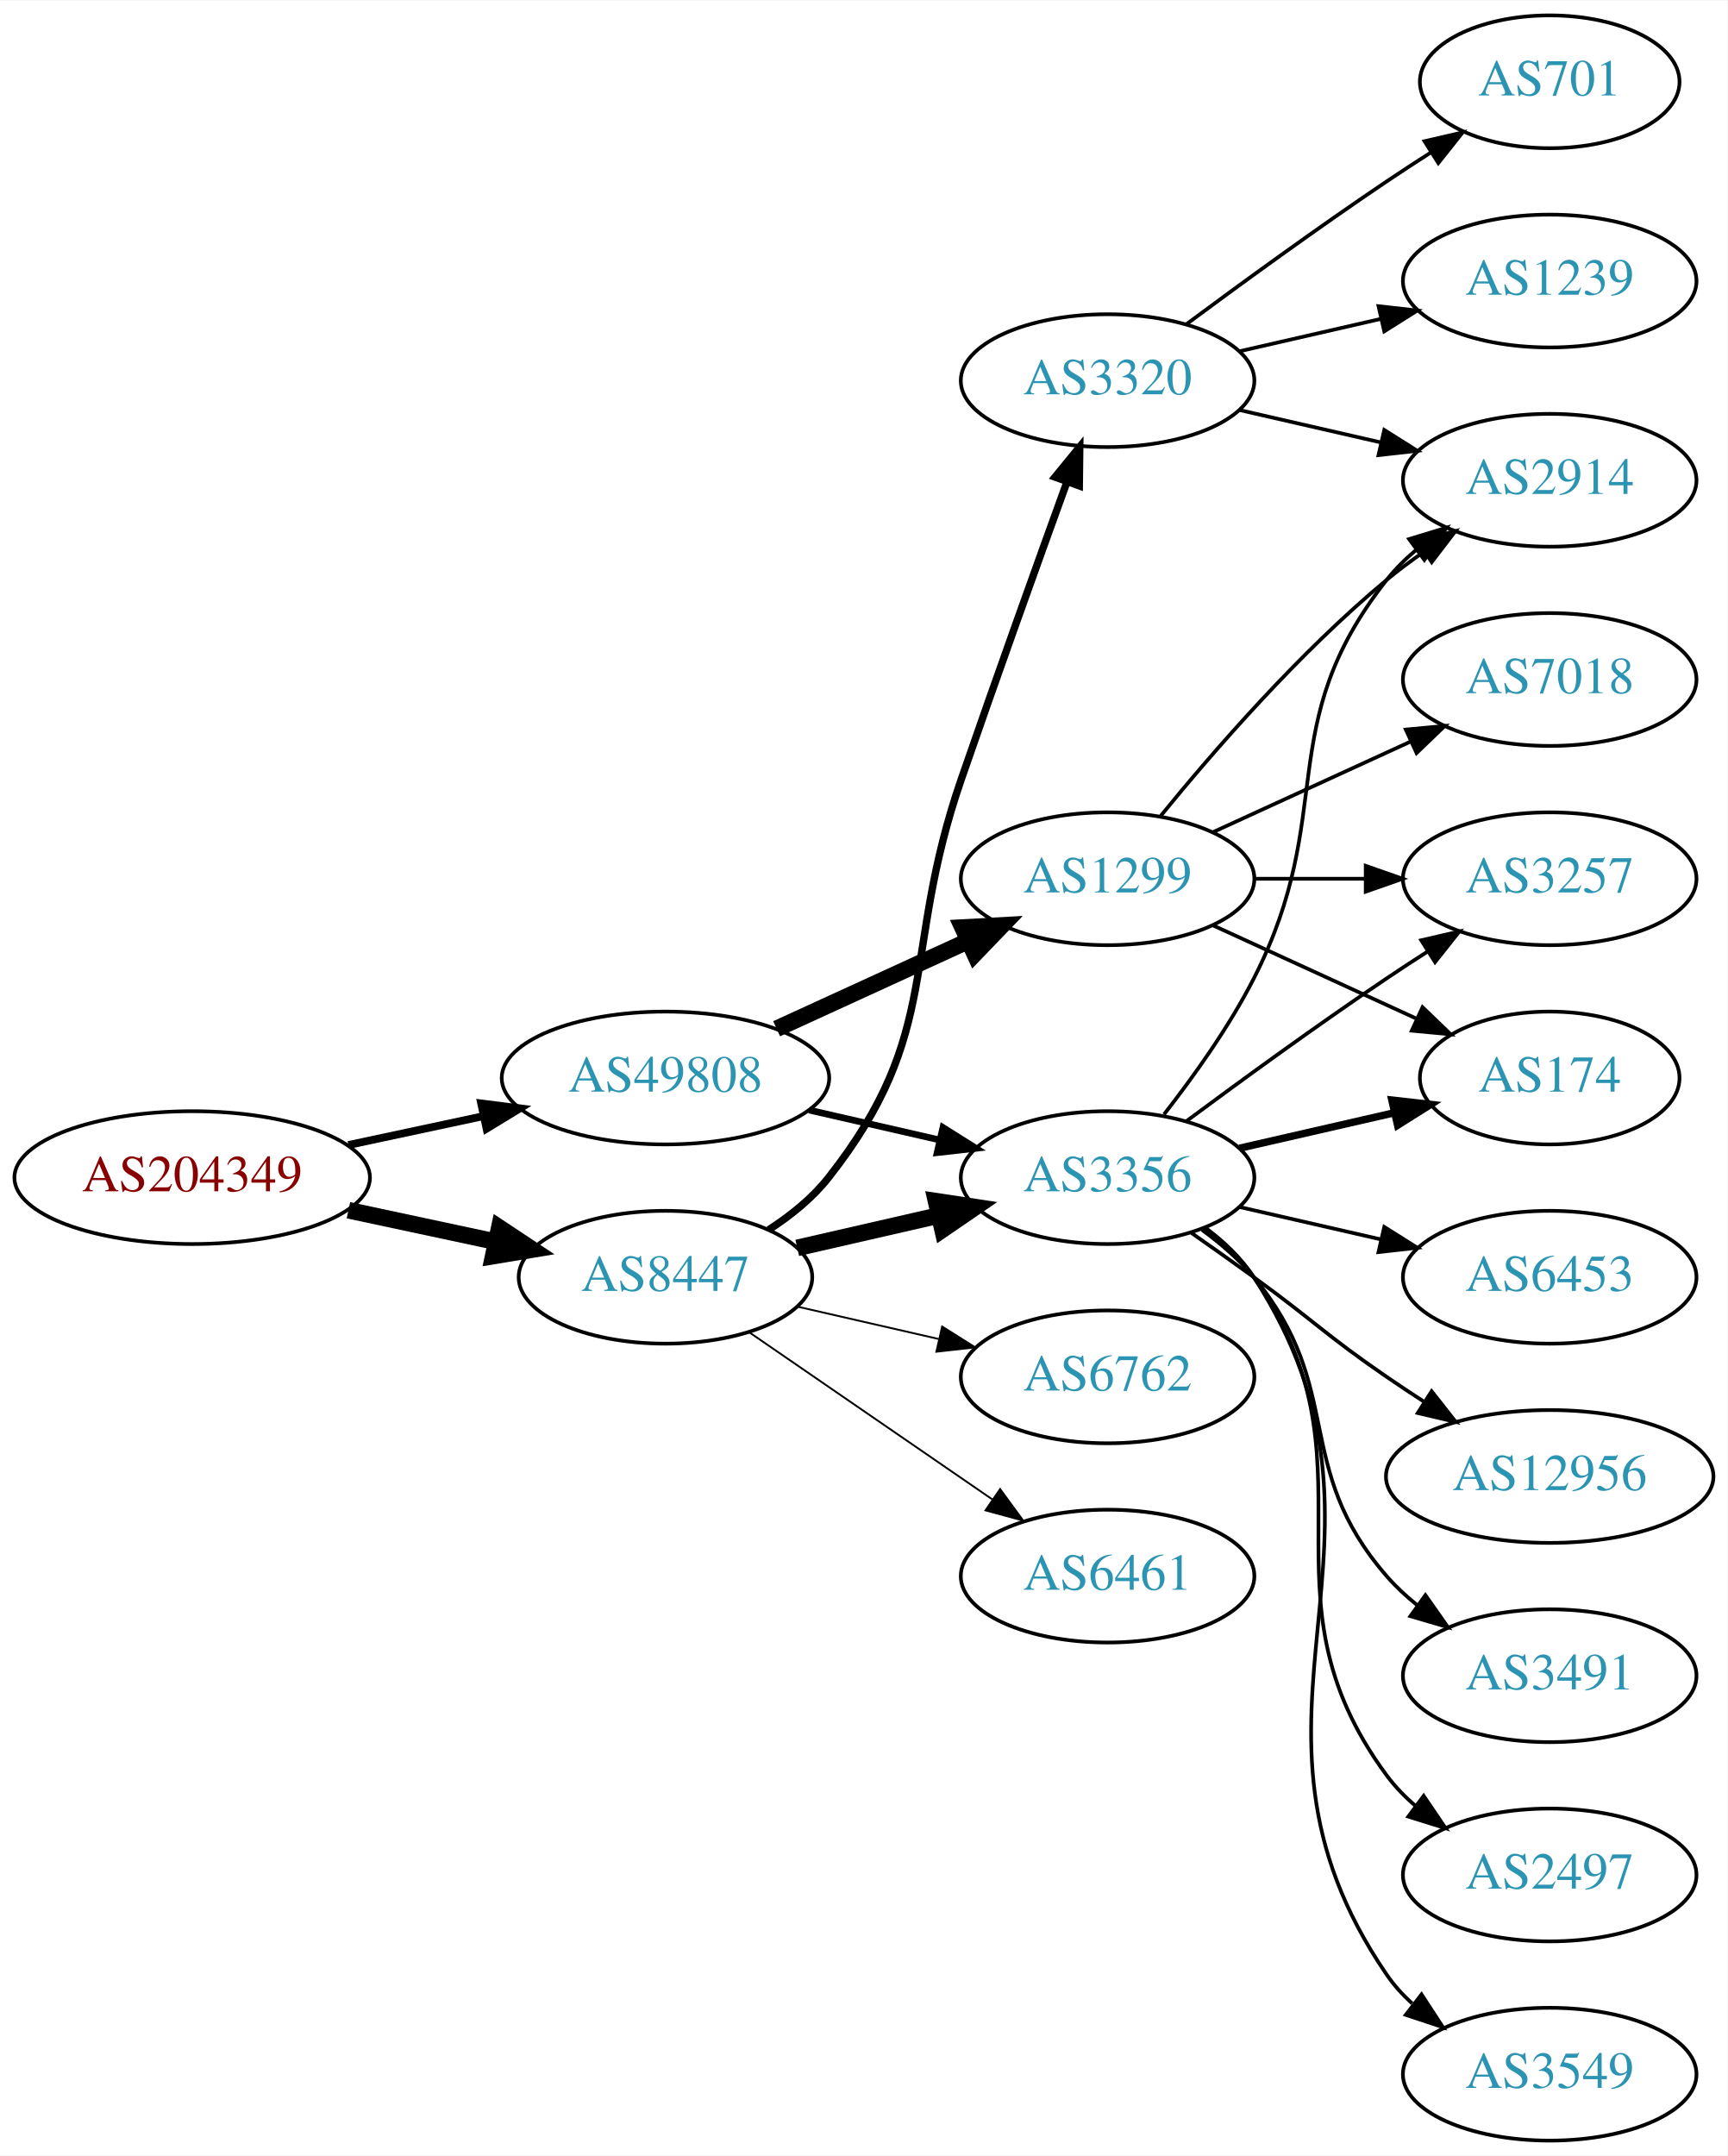
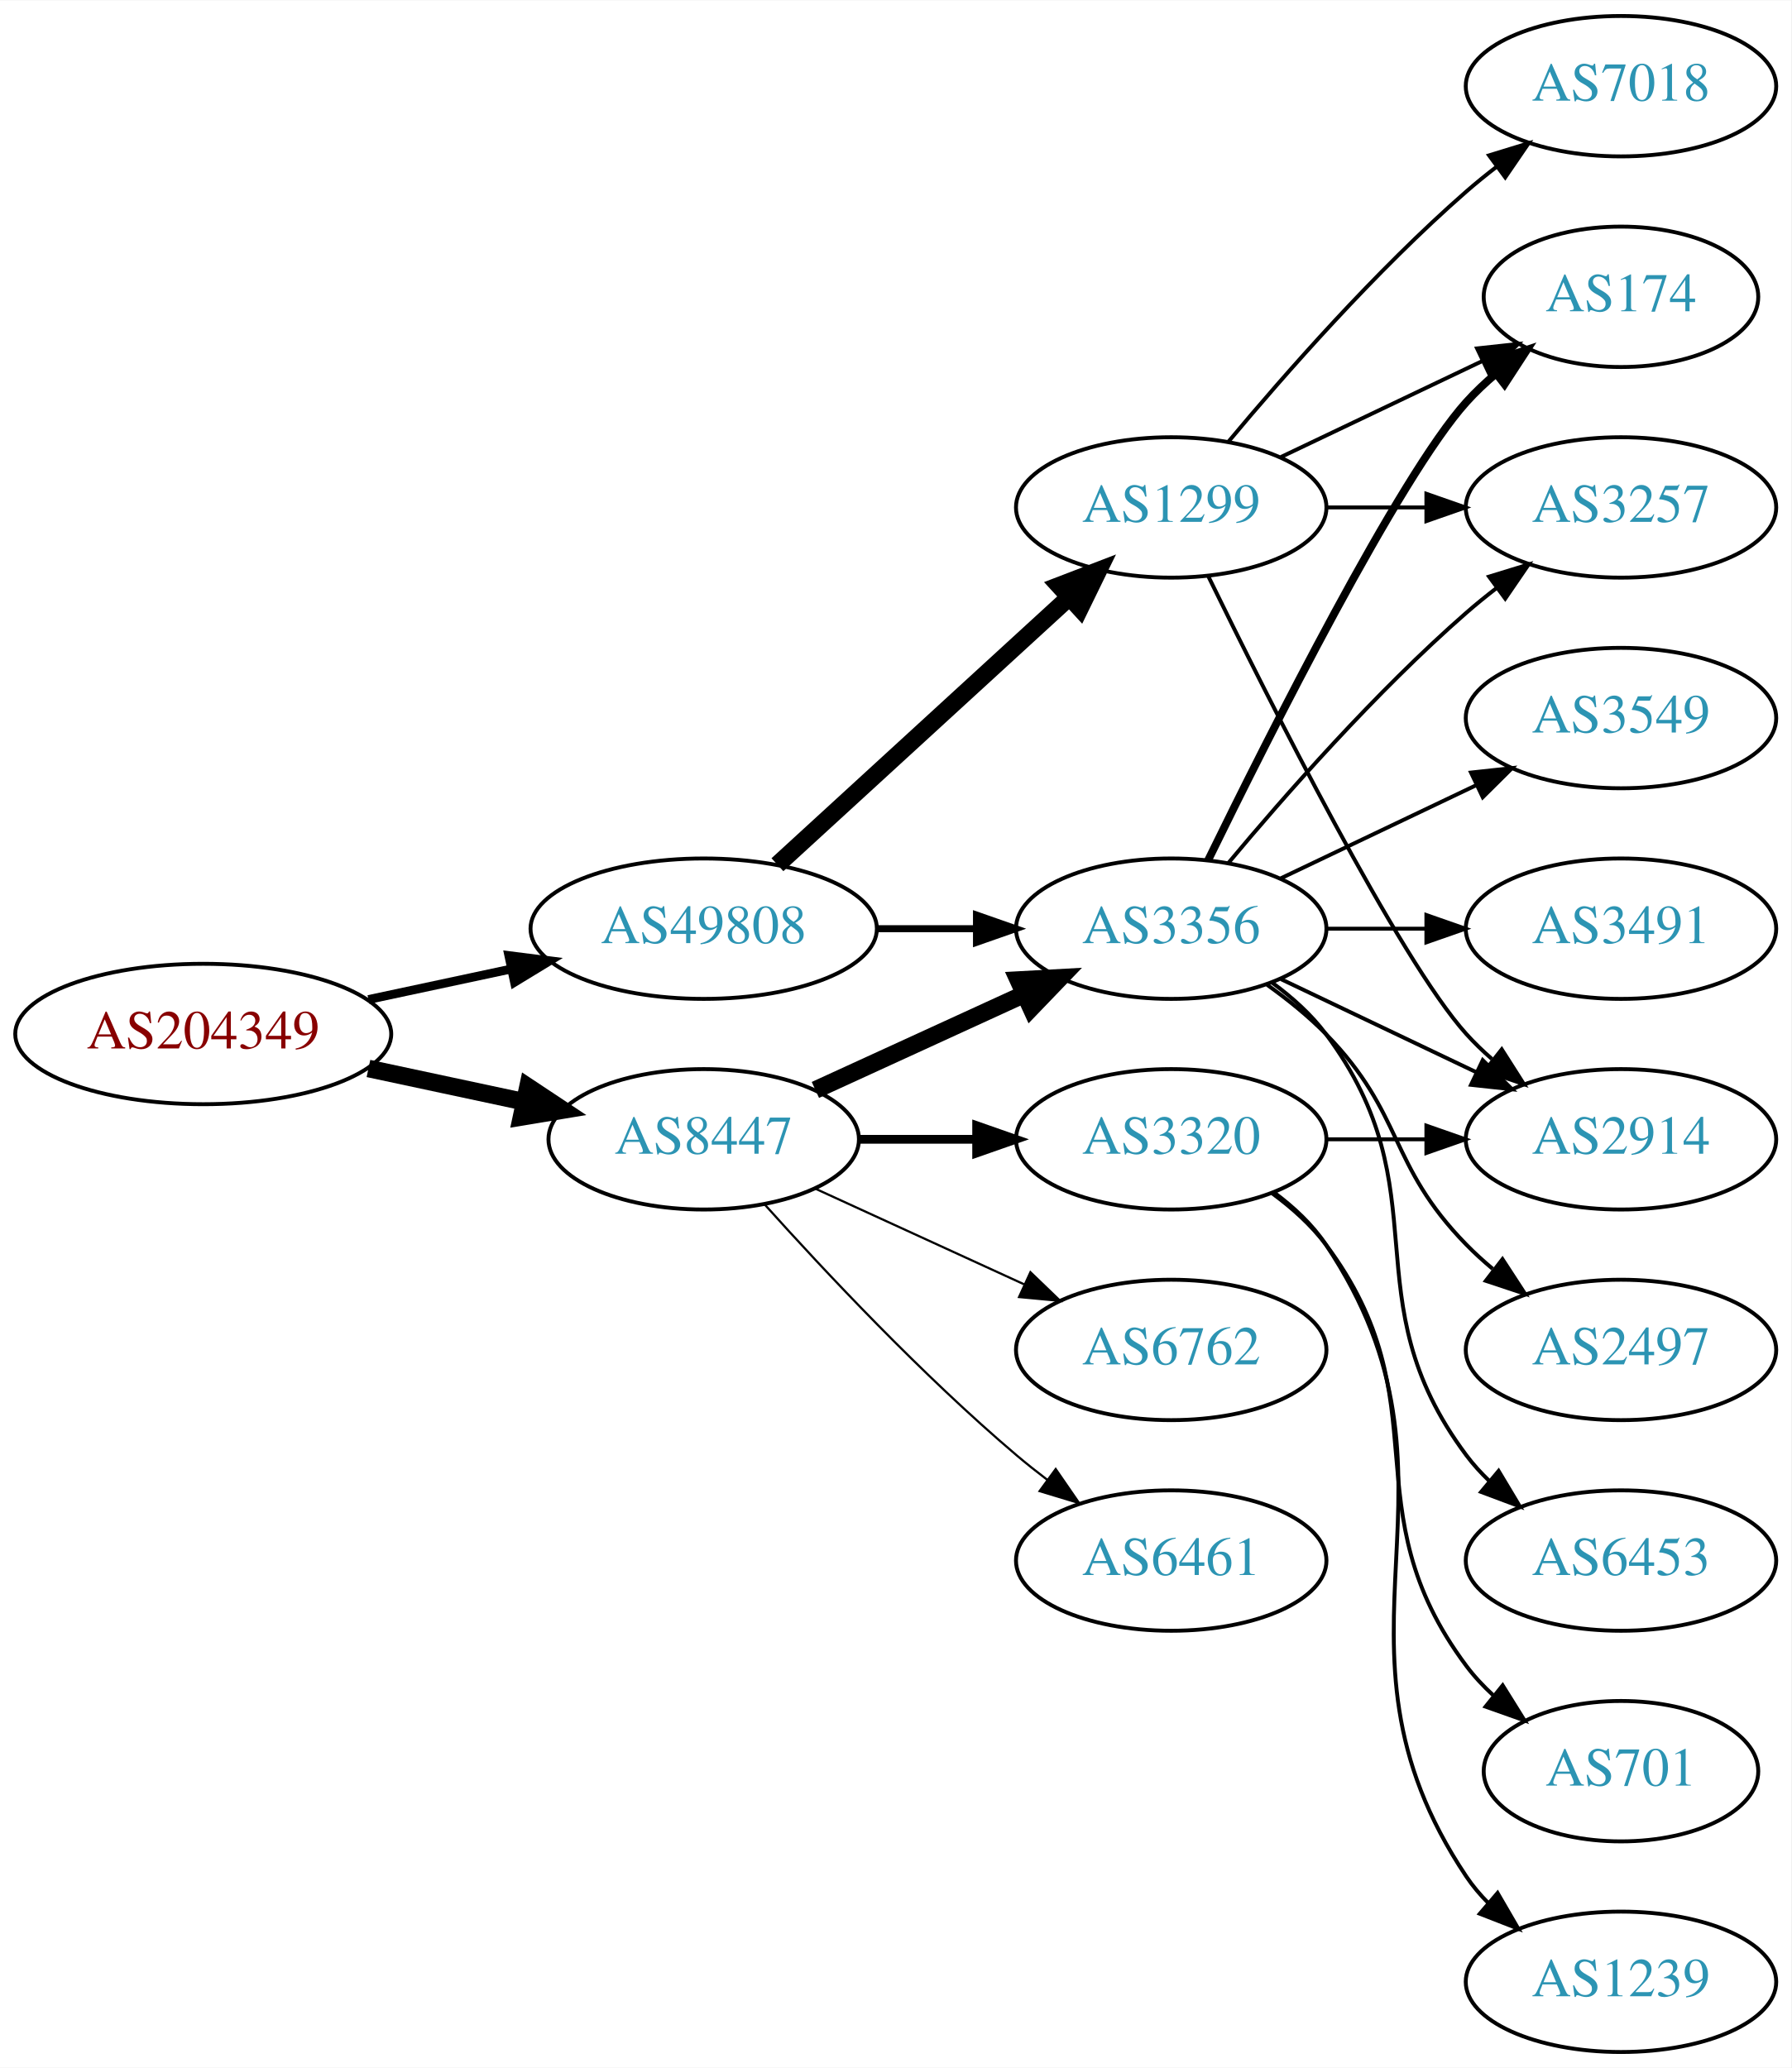
- <svg xmlns="http://www.w3.org/2000/svg" xmlns:xlink="http://www.w3.org/1999/xlink" width="468pt" height="584pt" viewBox="0.00 0.00 468.27 584.00">
-   <g id="graph0" class="graph" transform="scale(1 1) rotate(0) translate(4 580)">
-     <polygon fill="white" stroke="none" points="-4,4 -4,-580 464.269,-580 464.269,4 -4,4" />
+ <svg xmlns="http://www.w3.org/2000/svg" xmlns:xlink="http://www.w3.org/1999/xlink" width="459pt" height="530pt" viewBox="0.00 0.00 459.17 530.00">
+   <g id="graph0" class="graph" transform="scale(1 1) rotate(0) translate(4 526)">
+     <polygon fill="white" stroke="none" points="-4,4 -4,-526 455.17,-526 455.17,4 -4,4" />
    <g id="node1" class="node">
      <g id="a_node1">
        <a xlink:href="/asn/204349" xlink:title="AS204349 ~ ALDI_SE [AT]">
          <ellipse fill="#ffffff" stroke="black" cx="48.096" cy="-261" rx="48.192" ry="18" />
          <text text-anchor="middle" x="48.096" y="-257.3" font-family="Times,serif" font-size="14.00" fill="#880000">AS204349</text>
        </a>
      </g>
    </g>
    <g id="node2" class="node">
      <g id="a_node2">
        <a xlink:href="/asn/8447" xlink:title="AS8447 ~ A1 Telekom Austria AG [AT]">
          <ellipse fill="#ffffff" stroke="black" cx="176.388" cy="-234" rx="39.794" ry="18" />
          <text text-anchor="middle" x="176.388" y="-230.3" font-family="Times,serif" font-size="14.00" fill="#2c94b3">AS8447</text>
        </a>
      </g>
    </g>
    <g id="edge1" class="edge">
      <path fill="none" stroke="black" stroke-width="4.5" d="M90.448,-252.159C103.163,-249.441 117.222,-246.435 130.181,-243.665" />
      <polygon fill="black" stroke="black" stroke-width="4.5" points="131.336,-247.444 140.292,-241.503 129.69,-239.743 131.336,-247.444" />
    </g>
    <g id="node3" class="node">
      <g id="a_node3">
        <a xlink:href="/asn/49808" xlink:title="AS49808 ~ POWERSPEED-AS [AT]">
          <ellipse fill="#ffffff" stroke="black" cx="176.388" cy="-288" rx="44.393" ry="18" />
          <text text-anchor="middle" x="176.388" y="-284.3" font-family="Times,serif" font-size="14.00" fill="#2c94b3">AS49808</text>
        </a>
      </g>
    </g>
    <g id="edge2" class="edge">
-       <path fill="none" stroke="black" stroke-width="2.1" d="M90.448,-269.841C102.138,-272.34 114.964,-275.082 127.027,-277.661" />
-       <polygon fill="black" stroke="black" stroke-width="2.1" points="126.428,-281.112 136.939,-279.78 127.891,-274.267 126.428,-281.112" />
+       <path fill="none" stroke="black" stroke-width="2.25" d="M90.448,-269.841C102.138,-272.34 114.964,-275.082 127.027,-277.661" />
+       <polygon fill="black" stroke="black" stroke-width="2.25" points="126.428,-281.112 136.939,-279.78 127.891,-274.267 126.428,-281.112" />
    </g>
    <g id="node4" class="node">
      <g id="a_node4">
        <a xlink:href="/asn/3356" xlink:title="AS3356 ~ Level 3 Parent, LLC [US]">
-           <ellipse fill="#ffffff" stroke="black" cx="296.23" cy="-261" rx="39.794" ry="18" />
-           <text text-anchor="middle" x="296.23" y="-257.3" font-family="Times,serif" font-size="14.00" fill="#2c94b3">AS3356</text>
+           <ellipse fill="#ffffff" stroke="black" cx="296.23" cy="-288" rx="39.794" ry="18" />
+           <text text-anchor="middle" x="296.23" y="-284.3" font-family="Times,serif" font-size="14.00" fill="#2c94b3">AS3356</text>
        </a>
      </g>
    </g>
    <g id="edge3" class="edge">
-       <path fill="none" stroke="black" stroke-width="4.5" d="M212.107,-241.955C224.107,-244.704 237.728,-247.825 250.42,-250.733" />
-       <polygon fill="black" stroke="black" stroke-width="4.5" points="249.725,-254.613 260.352,-253.009 251.484,-246.937 249.725,-254.613" />
+       <path fill="none" stroke="black" stroke-width="4.5" d="M205.016,-246.661C220.973,-253.973 241.244,-263.261 258.527,-271.181" />
+       <polygon fill="black" stroke="black" stroke-width="4.5" points="257.043,-274.832 267.774,-275.419 260.324,-267.673 257.043,-274.832" />
    </g>
    <g id="node5" class="node">
      <g id="a_node5">
-         <a xlink:href="/asn/3320" xlink:title="AS3320 ~ DTAG [DE]">
-           <ellipse fill="#ffffff" stroke="black" cx="296.23" cy="-477" rx="39.794" ry="18" />
-           <text text-anchor="middle" x="296.23" y="-473.3" font-family="Times,serif" font-size="14.00" fill="#2c94b3">AS3320</text>
+         <a xlink:href="/asn/6762" xlink:title="AS6762 ~ TELECOM ITALIA SPARKLE S.p.A. [IT]">
+           <ellipse fill="#ffffff" stroke="black" cx="296.23" cy="-180" rx="39.794" ry="18" />
+           <text text-anchor="middle" x="296.23" y="-176.3" font-family="Times,serif" font-size="14.00" fill="#2c94b3">AS6762</text>
        </a>
      </g>
    </g>
    <g id="edge4" class="edge">
-       <path fill="none" stroke="black" stroke-width="2" d="M204.359,-246.855C210.347,-250.72 216.207,-255.441 220.584,-261 251.882,-300.754 240.059,-321.178 256.584,-369 266.072,-396.461 277.298,-427.699 285.198,-449.49" />
-       <polygon fill="black" stroke="black" stroke-width="2" points="281.978,-450.875 288.682,-459.079 288.557,-448.485 281.978,-450.875" />
+       <path fill="none" stroke="black" stroke-width="0.562" d="M205.016,-221.339C220.973,-214.027 241.244,-204.739 258.527,-196.819" />
+       <polygon fill="black" stroke="black" stroke-width="0.562" points="260.141,-199.929 267.774,-192.581 257.225,-193.565 260.141,-199.929" />
    </g>
    <g id="node6" class="node">
      <g id="a_node6">
-         <a xlink:href="/asn/6762" xlink:title="AS6762 ~ TELECOM ITALIA SPARKLE S.p.A. [IT]">
-           <ellipse fill="#ffffff" stroke="black" cx="296.23" cy="-207" rx="39.794" ry="18" />
-           <text text-anchor="middle" x="296.23" y="-203.3" font-family="Times,serif" font-size="14.00" fill="#2c94b3">AS6762</text>
+         <a xlink:href="/asn/3320" xlink:title="AS3320 ~ DTAG [DE]">
+           <ellipse fill="#ffffff" stroke="black" cx="296.23" cy="-234" rx="39.794" ry="18" />
+           <text text-anchor="middle" x="296.23" y="-230.3" font-family="Times,serif" font-size="14.00" fill="#2c94b3">AS3320</text>
        </a>
      </g>
    </g>
    <g id="edge5" class="edge">
-       <path fill="none" stroke="black" stroke-width="0.5" d="M212.107,-226.045C224.107,-223.296 237.728,-220.175 250.42,-217.267" />
-       <polygon fill="black" stroke="black" stroke-width="0.5" points="251.386,-220.636 260.352,-214.991 249.823,-213.813 251.386,-220.636" />
+       <path fill="none" stroke="black" stroke-width="2.25" d="M216.3,-234C225.854,-234 236.203,-234 246.166,-234" />
+       <polygon fill="black" stroke="black" stroke-width="2.25" points="246.358,-237.5 256.358,-234 246.358,-230.5 246.358,-237.5" />
    </g>
    <g id="node7" class="node">
      <g id="a_node7">
        <a xlink:href="/asn/6461" xlink:title="AS6461 ~ Zayo Bandwidth [US]">
-           <ellipse fill="#ffffff" stroke="black" cx="296.23" cy="-153" rx="39.794" ry="18" />
-           <text text-anchor="middle" x="296.23" y="-149.3" font-family="Times,serif" font-size="14.00" fill="#2c94b3">AS6461</text>
+           <ellipse fill="#ffffff" stroke="black" cx="296.23" cy="-126" rx="39.794" ry="18" />
+           <text text-anchor="middle" x="296.23" y="-122.3" font-family="Times,serif" font-size="14.00" fill="#2c94b3">AS6461</text>
        </a>
      </g>
    </g>
    <g id="edge6" class="edge">
-       <path fill="none" stroke="black" stroke-width="0.5" d="M199.002,-219.143C217.49,-206.435 244.304,-188.005 264.934,-173.825" />
-       <polygon fill="black" stroke="black" stroke-width="0.5" points="267.096,-176.586 273.354,-168.037 263.13,-170.817 267.096,-176.586" />
-     </g>
-     <g id="edge19" class="edge">
-       <path fill="none" stroke="black" stroke-width="1.8" d="M215.322,-279.308C226.563,-276.733 238.976,-273.889 250.599,-271.226" />
-       <polygon fill="black" stroke="black" stroke-width="1.8" points="251.595,-274.588 260.56,-268.943 250.031,-267.765 251.595,-274.588" />
-     </g>
-     <g id="node18" class="node">
-       <g id="a_node18">
+       <path fill="none" stroke="black" stroke-width="0.562" d="M192.034,-217.275C207.334,-200.235 232.432,-173.477 256.584,-153 259.081,-150.883 261.741,-148.768 264.453,-146.707" />
+       <polygon fill="black" stroke="black" stroke-width="0.562" points="266.619,-149.459 272.629,-140.734 262.489,-143.806 266.619,-149.459" />
+     </g>
+     <g id="edge18" class="edge">
+       <path fill="none" stroke="black" stroke-width="1.8" d="M220.599,-288C228.911,-288 237.674,-288 246.156,-288" />
+       <polygon fill="black" stroke="black" stroke-width="1.8" points="246.315,-291.5 256.315,-288 246.315,-284.5 246.315,-291.5" />
+     </g>
+     <g id="node17" class="node">
+       <g id="a_node17">
        <a xlink:href="/asn/1299" xlink:title="AS1299 ~ Telia Carrier [EU]">
-           <ellipse fill="#ffffff" stroke="black" cx="296.23" cy="-342" rx="39.794" ry="18" />
-           <text text-anchor="middle" x="296.23" y="-338.3" font-family="Times,serif" font-size="14.00" fill="#2c94b3">AS1299</text>
-         </a>
-       </g>
-     </g>
-     <g id="edge18" class="edge">
-       <path fill="none" stroke="black" stroke-width="4.5" d="M206.517,-301.348C222.128,-308.502 241.526,-317.391 258.198,-325.03" />
-       <polygon fill="black" stroke="black" stroke-width="4.5" points="256.919,-328.775 267.65,-329.362 260.199,-321.616 256.919,-328.775" />
+           <ellipse fill="#ffffff" stroke="black" cx="296.23" cy="-396" rx="39.794" ry="18" />
+           <text text-anchor="middle" x="296.23" y="-392.3" font-family="Times,serif" font-size="14.00" fill="#2c94b3">AS1299</text>
+         </a>
+       </g>
+     </g>
+     <g id="edge17" class="edge">
+       <path fill="none" stroke="black" stroke-width="4.5" d="M195.285,-304.403C215.214,-322.667 247.571,-352.322 270.048,-372.921" />
+       <polygon fill="black" stroke="black" stroke-width="4.5" points="267.517,-375.943 277.55,-379.797 272.838,-370.137 267.517,-375.943" />
+     </g>
+     <g id="node8" class="node">
+       <g id="a_node8">
+         <a xlink:href="/asn/3549" xlink:title="AS3549 ~ Level 3 Parent, LLC [US]">
+           <ellipse fill="#ffffff" stroke="black" cx="411.523" cy="-342" rx="39.794" ry="18" />
+           <text text-anchor="middle" x="411.523" y="-338.3" font-family="Times,serif" font-size="14.00" fill="#2c94b3">AS3549</text>
+         </a>
+       </g>
+     </g>
+     <g id="edge7" class="edge">
+       <path fill="none" stroke="black" d="M324.367,-300.934C339.361,-308.081 358.182,-317.052 374.405,-324.785" />
+       <polygon fill="black" stroke="black" points="373.075,-328.028 383.608,-329.171 376.087,-321.709 373.075,-328.028" />
+     </g>
+     <g id="node9" class="node">
+       <g id="a_node9">
+         <a xlink:href="/asn/174" xlink:title="AS174 ~ Cogent Communications [US]">
+           <ellipse fill="#ffffff" stroke="black" cx="411.523" cy="-450" rx="35.194" ry="18" />
+           <text text-anchor="middle" x="411.523" y="-446.3" font-family="Times,serif" font-size="14.00" fill="#2c94b3">AS174</text>
+         </a>
+       </g>
+     </g>
+     <g id="edge8" class="edge">
+       <path fill="none" stroke="black" stroke-width="2" d="M305.668,-305.511C321.286,-337.509 354.673,-403.893 371.877,-423 374.192,-425.572 376.797,-428.03 379.533,-430.343" />
+       <polygon fill="black" stroke="black" stroke-width="2" points="377.398,-433.117 387.456,-436.448 381.671,-427.572 377.398,-433.117" />
    </g>
    <g id="node10" class="node">
      <g id="a_node10">
-         <a xlink:href="/asn/2914" xlink:title="AS2914 ~ NTT America, Inc. [US]">
-           <ellipse fill="#ffffff" stroke="black" cx="416.073" cy="-450" rx="39.794" ry="18" />
-           <text text-anchor="middle" x="416.073" y="-446.3" font-family="Times,serif" font-size="14.00" fill="#2c94b3">AS2914</text>
-         </a>
-       </g>
-     </g>
-     <g id="edge17" class="edge">
-       <path fill="none" stroke="black" d="M311.527,-278.14C319.513,-288.353 329.174,-301.853 335.877,-315 358.857,-360.077 340.578,-383.246 371.877,-423 374.202,-425.953 376.945,-428.67 379.904,-431.147" />
-       <polygon fill="black" stroke="black" points="377.964,-434.064 388.101,-437.145 382.097,-428.415 377.964,-434.064" />
+         <a xlink:href="/asn/3491" xlink:title="AS3491 ~ PCCW Global, Inc. [US]">
+           <ellipse fill="#ffffff" stroke="black" cx="411.523" cy="-288" rx="39.794" ry="18" />
+           <text text-anchor="middle" x="411.523" y="-284.3" font-family="Times,serif" font-size="14.00" fill="#2c94b3">AS3491</text>
+         </a>
+       </g>
+     </g>
+     <g id="edge9" class="edge">
+       <path fill="none" stroke="black" d="M335.902,-288C344.105,-288 352.869,-288 361.401,-288" />
+       <polygon fill="black" stroke="black" points="361.641,-291.5 371.641,-288 361.641,-284.5 361.641,-291.5" />
    </g>
    <g id="node11" class="node">
      <g id="a_node11">
        <a xlink:href="/asn/3257" xlink:title="AS3257 ~ GTT [DE]">
-           <ellipse fill="#ffffff" stroke="black" cx="416.073" cy="-342" rx="39.794" ry="18" />
-           <text text-anchor="middle" x="416.073" y="-338.3" font-family="Times,serif" font-size="14.00" fill="#2c94b3">AS3257</text>
+           <ellipse fill="#ffffff" stroke="black" cx="411.523" cy="-396" rx="39.794" ry="18" />
+           <text text-anchor="middle" x="411.523" y="-392.3" font-family="Times,serif" font-size="14.00" fill="#2c94b3">AS3257</text>
        </a>
      </g>
    </g>
    <g id="edge10" class="edge">
-       <path fill="none" stroke="black" d="M317.56,-276.277C332.423,-287.304 353.167,-302.407 371.877,-315 375.426,-317.389 379.176,-319.839 382.924,-322.242" />
-       <polygon fill="black" stroke="black" points="381.251,-325.325 391.573,-327.712 384.993,-319.409 381.251,-325.325" />
+       <path fill="none" stroke="black" d="M310.86,-304.817C325.143,-321.929 348.689,-348.745 371.877,-369 374.342,-371.154 376.981,-373.294 379.678,-375.372" />
+       <polygon fill="black" stroke="black" points="377.703,-378.264 387.832,-381.37 381.851,-372.625 377.703,-378.264" />
    </g>
    <g id="node12" class="node">
      <g id="a_node12">
-         <a xlink:href="/asn/6453" xlink:title="AS6453 ~ TATA COMMUNICATIONS (AMERICA) INC [US]">
-           <ellipse fill="#ffffff" stroke="black" cx="416.073" cy="-234" rx="39.794" ry="18" />
-           <text text-anchor="middle" x="416.073" y="-230.3" font-family="Times,serif" font-size="14.00" fill="#2c94b3">AS6453</text>
+         <a xlink:href="/asn/2497" xlink:title="AS2497 ~ Internet Initiative Japan Inc. [JP]">
+           <ellipse fill="#ffffff" stroke="black" cx="411.523" cy="-180" rx="39.794" ry="18" />
+           <text text-anchor="middle" x="411.523" y="-176.3" font-family="Times,serif" font-size="14.00" fill="#2c94b3">AS2497</text>
        </a>
      </g>
    </g>
    <g id="edge11" class="edge">
-       <path fill="none" stroke="black" d="M331.949,-253.045C343.949,-250.296 357.57,-247.175 370.263,-244.267" />
-       <polygon fill="black" stroke="black" points="371.229,-247.636 380.194,-241.991 369.665,-240.813 371.229,-247.636" />
+       <path fill="none" stroke="black" d="M320.824,-273.611C326.08,-269.852 331.412,-265.563 335.877,-261 356.049,-240.383 351.704,-227.617 371.877,-207 373.969,-204.861 376.253,-202.782 378.63,-200.79" />
+       <polygon fill="black" stroke="black" points="381.148,-203.268 386.929,-194.389 376.873,-197.725 381.148,-203.268" />
    </g>
    <g id="node13" class="node">
      <g id="a_node13">
-         <a xlink:href="/asn/12956" xlink:title="AS12956 ~ TELXIUS [ES]">
-           <ellipse fill="#ffffff" stroke="black" cx="416.073" cy="-180" rx="44.393" ry="18" />
-           <text text-anchor="middle" x="416.073" y="-176.3" font-family="Times,serif" font-size="14.00" fill="#2c94b3">AS12956</text>
+         <a xlink:href="/asn/6453" xlink:title="AS6453 ~ TATA COMMUNICATIONS (AMERICA) INC [US]">
+           <ellipse fill="#ffffff" stroke="black" cx="411.523" cy="-126" rx="39.794" ry="18" />
+           <text text-anchor="middle" x="411.523" y="-122.3" font-family="Times,serif" font-size="14.00" fill="#2c94b3">AS6453</text>
        </a>
      </g>
    </g>
    <g id="edge12" class="edge">
-       <path fill="none" stroke="black" d="M318.987,-245.991C324.522,-242.121 330.44,-237.936 335.877,-234 352.076,-222.271 355.382,-218.311 371.877,-207 375.147,-204.757 378.598,-202.472 382.064,-200.227" />
-       <polygon fill="black" stroke="black" points="384.065,-203.102 390.622,-194.78 380.307,-197.197 384.065,-203.102" />
+       <path fill="none" stroke="black" d="M322.161,-274.118C327.237,-270.389 332.155,-265.984 335.877,-261 366.148,-220.458 341.605,-193.542 371.877,-153 373.621,-150.664 375.628,-148.455 377.792,-146.383" />
+       <polygon fill="black" stroke="black" points="380.151,-148.973 385.592,-139.882 375.67,-143.595 380.151,-148.973" />
    </g>
    <g id="node14" class="node">
      <g id="a_node14">
-         <a xlink:href="/asn/174" xlink:title="AS174 ~ Cogent Communications [US]">
-           <ellipse fill="#ffffff" stroke="black" cx="416.073" cy="-288" rx="35.194" ry="18" />
-           <text text-anchor="middle" x="416.073" y="-284.3" font-family="Times,serif" font-size="14.00" fill="#2c94b3">AS174</text>
+         <a xlink:href="/asn/2914" xlink:title="AS2914 ~ NTT America, Inc. [US]">
+           <ellipse fill="#ffffff" stroke="black" cx="411.523" cy="-234" rx="39.794" ry="18" />
+           <text text-anchor="middle" x="411.523" y="-230.3" font-family="Times,serif" font-size="14.00" fill="#2c94b3">AS2914</text>
        </a>
      </g>
    </g>
    <g id="edge13" class="edge">
-       <path fill="none" stroke="black" stroke-width="2" d="M331.949,-268.955C345.042,-271.955 360.064,-275.396 373.705,-278.522" />
-       <polygon fill="black" stroke="black" stroke-width="2" points="373.283,-282.016 383.812,-280.838 374.846,-275.193 373.283,-282.016" />
+       <path fill="none" stroke="black" d="M324.367,-275.066C339.361,-267.919 358.182,-258.948 374.405,-251.215" />
+       <polygon fill="black" stroke="black" points="376.087,-254.291 383.608,-246.829 373.075,-247.972 376.087,-254.291" />
+     </g>
+     <g id="edge14" class="edge">
+       <path fill="none" stroke="black" d="M335.902,-234C344.105,-234 352.869,-234 361.401,-234" />
+       <polygon fill="black" stroke="black" points="361.641,-237.5 371.641,-234 361.641,-230.5 361.641,-237.5" />
    </g>
    <g id="node15" class="node">
      <g id="a_node15">
-         <a xlink:href="/asn/3491" xlink:title="AS3491 ~ PCCW Global, Inc. [US]">
-           <ellipse fill="#ffffff" stroke="black" cx="416.073" cy="-126" rx="39.794" ry="18" />
-           <text text-anchor="middle" x="416.073" y="-122.3" font-family="Times,serif" font-size="14.00" fill="#2c94b3">AS3491</text>
-         </a>
-       </g>
-     </g>
-     <g id="edge14" class="edge">
-       <path fill="none" stroke="black" d="M321.811,-246.844C326.905,-243.128 331.919,-238.799 335.877,-234 360.941,-203.606 346.043,-182.742 371.877,-153 374.341,-150.162 377.178,-147.523 380.196,-145.094" />
-       <polygon fill="black" stroke="black" points="382.383,-147.833 388.474,-139.164 378.306,-142.142 382.383,-147.833" />
+         <a xlink:href="/asn/701" xlink:title="AS701 ~ UUNET [US]">
+           <ellipse fill="#ffffff" stroke="black" cx="411.523" cy="-72" rx="35.194" ry="18" />
+           <text text-anchor="middle" x="411.523" y="-68.3" font-family="Times,serif" font-size="14.00" fill="#2c94b3">AS701</text>
+         </a>
+       </g>
+     </g>
+     <g id="edge15" class="edge">
+       <path fill="none" stroke="black" d="M322.161,-220.118C327.237,-216.389 332.155,-211.984 335.877,-207 366.148,-166.458 341.605,-139.542 371.877,-99 373.884,-96.311 376.24,-93.791 378.781,-91.454" />
+       <polygon fill="black" stroke="black" points="381.196,-94.004 386.797,-85.011 376.81,-88.548 381.196,-94.004" />
    </g>
    <g id="node16" class="node">
      <g id="a_node16">
-         <a xlink:href="/asn/2497" xlink:title="AS2497 ~ Internet Initiative Japan Inc. [JP]">
-           <ellipse fill="#ffffff" stroke="black" cx="416.073" cy="-72" rx="39.794" ry="18" />
-           <text text-anchor="middle" x="416.073" y="-68.3" font-family="Times,serif" font-size="14.00" fill="#2c94b3">AS2497</text>
-         </a>
-       </g>
-     </g>
-     <g id="edge15" class="edge">
-       <path fill="none" stroke="black" d="M322.39,-247.284C327.454,-243.545 332.309,-239.096 335.877,-234 371.49,-183.131 334.973,-148.941 371.877,-99 374.11,-95.977 376.793,-93.214 379.714,-90.707" />
-       <polygon fill="black" stroke="black" points="381.909,-93.437 387.857,-84.669 377.74,-87.814 381.909,-93.437" />
-     </g>
-     <g id="node17" class="node">
-       <g id="a_node17">
-         <a xlink:href="/asn/3549" xlink:title="AS3549 ~ Level 3 Parent, LLC [US]">
-           <ellipse fill="#ffffff" stroke="black" cx="416.073" cy="-18" rx="39.794" ry="18" />
-           <text text-anchor="middle" x="416.073" y="-14.3" font-family="Times,serif" font-size="14.00" fill="#2c94b3">AS3549</text>
+         <a xlink:href="/asn/1239" xlink:title="AS1239 ~ Sprint [US]">
+           <ellipse fill="#ffffff" stroke="black" cx="411.523" cy="-18" rx="39.794" ry="18" />
+           <text text-anchor="middle" x="411.523" y="-14.3" font-family="Times,serif" font-size="14.00" fill="#2c94b3">AS1239</text>
        </a>
      </g>
    </g>
    <g id="edge16" class="edge">
-       <path fill="none" stroke="black" d="M322.666,-247.47C327.716,-243.722 332.496,-239.221 335.877,-234 382.351,-162.222 323.581,-115.566 371.877,-45 373.825,-42.154 376.182,-39.548 378.778,-37.176" />
-       <polygon fill="black" stroke="black" points="381.33,-39.628 387.114,-30.752 377.057,-34.083 381.33,-39.628" />
-     </g>
-     <g id="node8" class="node">
-       <g id="a_node8">
-         <a xlink:href="/asn/701" xlink:title="AS701 ~ UUNET [US]">
-           <ellipse fill="#ffffff" stroke="black" cx="416.073" cy="-558" rx="35.194" ry="18" />
-           <text text-anchor="middle" x="416.073" y="-554.3" font-family="Times,serif" font-size="14.00" fill="#2c94b3">AS701</text>
-         </a>
-       </g>
-     </g>
-     <g id="edge7" class="edge">
-       <path fill="none" stroke="black" d="M317.56,-492.277C332.423,-503.304 353.167,-518.407 371.877,-531 375.694,-533.569 379.744,-536.21 383.774,-538.786" />
-       <polygon fill="black" stroke="black" points="382.143,-541.895 392.468,-544.271 385.878,-535.975 382.143,-541.895" />
-     </g>
-     <g id="node9" class="node">
-       <g id="a_node9">
-         <a xlink:href="/asn/1239" xlink:title="AS1239 ~ Sprint [US]">
-           <ellipse fill="#ffffff" stroke="black" cx="416.073" cy="-504" rx="39.794" ry="18" />
-           <text text-anchor="middle" x="416.073" y="-500.3" font-family="Times,serif" font-size="14.00" fill="#2c94b3">AS1239</text>
-         </a>
-       </g>
-     </g>
-     <g id="edge8" class="edge">
-       <path fill="none" stroke="black" d="M331.949,-484.955C343.949,-487.704 357.57,-490.825 370.263,-493.733" />
-       <polygon fill="black" stroke="black" points="369.665,-497.187 380.194,-496.009 371.229,-490.364 369.665,-497.187" />
-     </g>
-     <g id="edge9" class="edge">
-       <path fill="none" stroke="black" d="M331.949,-469.045C343.949,-466.296 357.57,-463.175 370.263,-460.267" />
-       <polygon fill="black" stroke="black" points="371.229,-463.636 380.194,-457.991 369.665,-456.813 371.229,-463.636" />
-     </g>
-     <g id="edge23" class="edge">
-       <path fill="none" stroke="black" d="M310.649,-359.065C324.764,-376.375 348.178,-403.345 371.877,-423 375.093,-425.668 378.594,-428.27 382.164,-430.741" />
-       <polygon fill="black" stroke="black" points="380.242,-433.666 390.52,-436.236 384.088,-427.817 380.242,-433.666" />
+       <path fill="none" stroke="black" d="M322.549,-220.393C327.605,-216.649 332.417,-212.169 335.877,-207 376.901,-145.706 330.852,-106.294 371.877,-45 373.498,-42.577 375.417,-40.305 377.519,-38.19" />
+       <polygon fill="black" stroke="black" points="379.886,-40.771 385.204,-31.607 375.332,-35.454 379.886,-40.771" />
+     </g>
+     <g id="edge19" class="edge">
+       <path fill="none" stroke="black" d="M324.367,-408.934C339.798,-416.29 359.284,-425.577 375.819,-433.459" />
+       <polygon fill="black" stroke="black" points="374.628,-436.768 385.161,-437.911 377.64,-430.449 374.628,-436.768" />
+     </g>
+     <g id="edge20" class="edge">
+       <path fill="none" stroke="black" d="M335.902,-396C344.105,-396 352.869,-396 361.401,-396" />
+       <polygon fill="black" stroke="black" points="361.641,-399.5 371.641,-396 361.641,-392.5 361.641,-399.5" />
+     </g>
+     <g id="edge22" class="edge">
+       <path fill="none" stroke="black" d="M305.668,-378.489C321.286,-346.491 354.673,-280.107 371.877,-261 373.879,-258.776 376.098,-256.637 378.43,-254.603" />
+       <polygon fill="black" stroke="black" points="380.961,-257.065 386.649,-248.127 376.628,-251.567 380.961,-257.065" />
+     </g>
+     <g id="node18" class="node">
+       <g id="a_node18">
+         <a xlink:href="/asn/7018" xlink:title="AS7018 ~ AT&amp;T Services, Inc. [US]">
+           <ellipse fill="#ffffff" stroke="black" cx="411.523" cy="-504" rx="39.794" ry="18" />
+           <text text-anchor="middle" x="411.523" y="-500.3" font-family="Times,serif" font-size="14.00" fill="#2c94b3">AS7018</text>
+         </a>
+       </g>
    </g>
    <g id="edge21" class="edge">
-       <path fill="none" stroke="black" d="M336.143,-342C345.696,-342 356.046,-342 366.008,-342" />
-       <polygon fill="black" stroke="black" points="366.201,-345.5 376.201,-342 366.201,-338.5 366.201,-345.5" />
-     </g>
-     <g id="edge22" class="edge">
-       <path fill="none" stroke="black" d="M324.859,-329.339C341.275,-321.817 362.257,-312.202 379.854,-304.139" />
-       <polygon fill="black" stroke="black" points="381.598,-307.189 389.231,-299.842 378.682,-300.826 381.598,-307.189" />
-     </g>
-     <g id="node19" class="node">
-       <g id="a_node19">
-         <a xlink:href="/asn/7018" xlink:title="AS7018 ~ AT&amp;T Services, Inc. [US]">
-           <ellipse fill="#ffffff" stroke="black" cx="416.073" cy="-396" rx="39.794" ry="18" />
-           <text text-anchor="middle" x="416.073" y="-392.3" font-family="Times,serif" font-size="14.00" fill="#2c94b3">AS7018</text>
-         </a>
-       </g>
-     </g>
-     <g id="edge20" class="edge">
-       <path fill="none" stroke="black" d="M324.859,-354.661C340.816,-361.973 361.087,-371.261 378.369,-379.181" />
-       <polygon fill="black" stroke="black" points="377.068,-382.435 387.617,-383.419 379.984,-376.071 377.068,-382.435" />
+       <path fill="none" stroke="black" d="M310.86,-412.817C325.143,-429.929 348.689,-456.745 371.877,-477 374.342,-479.154 376.981,-481.294 379.678,-483.372" />
+       <polygon fill="black" stroke="black" points="377.703,-486.264 387.832,-489.37 381.851,-480.625 377.703,-486.264" />
    </g>
  </g>
</svg>
